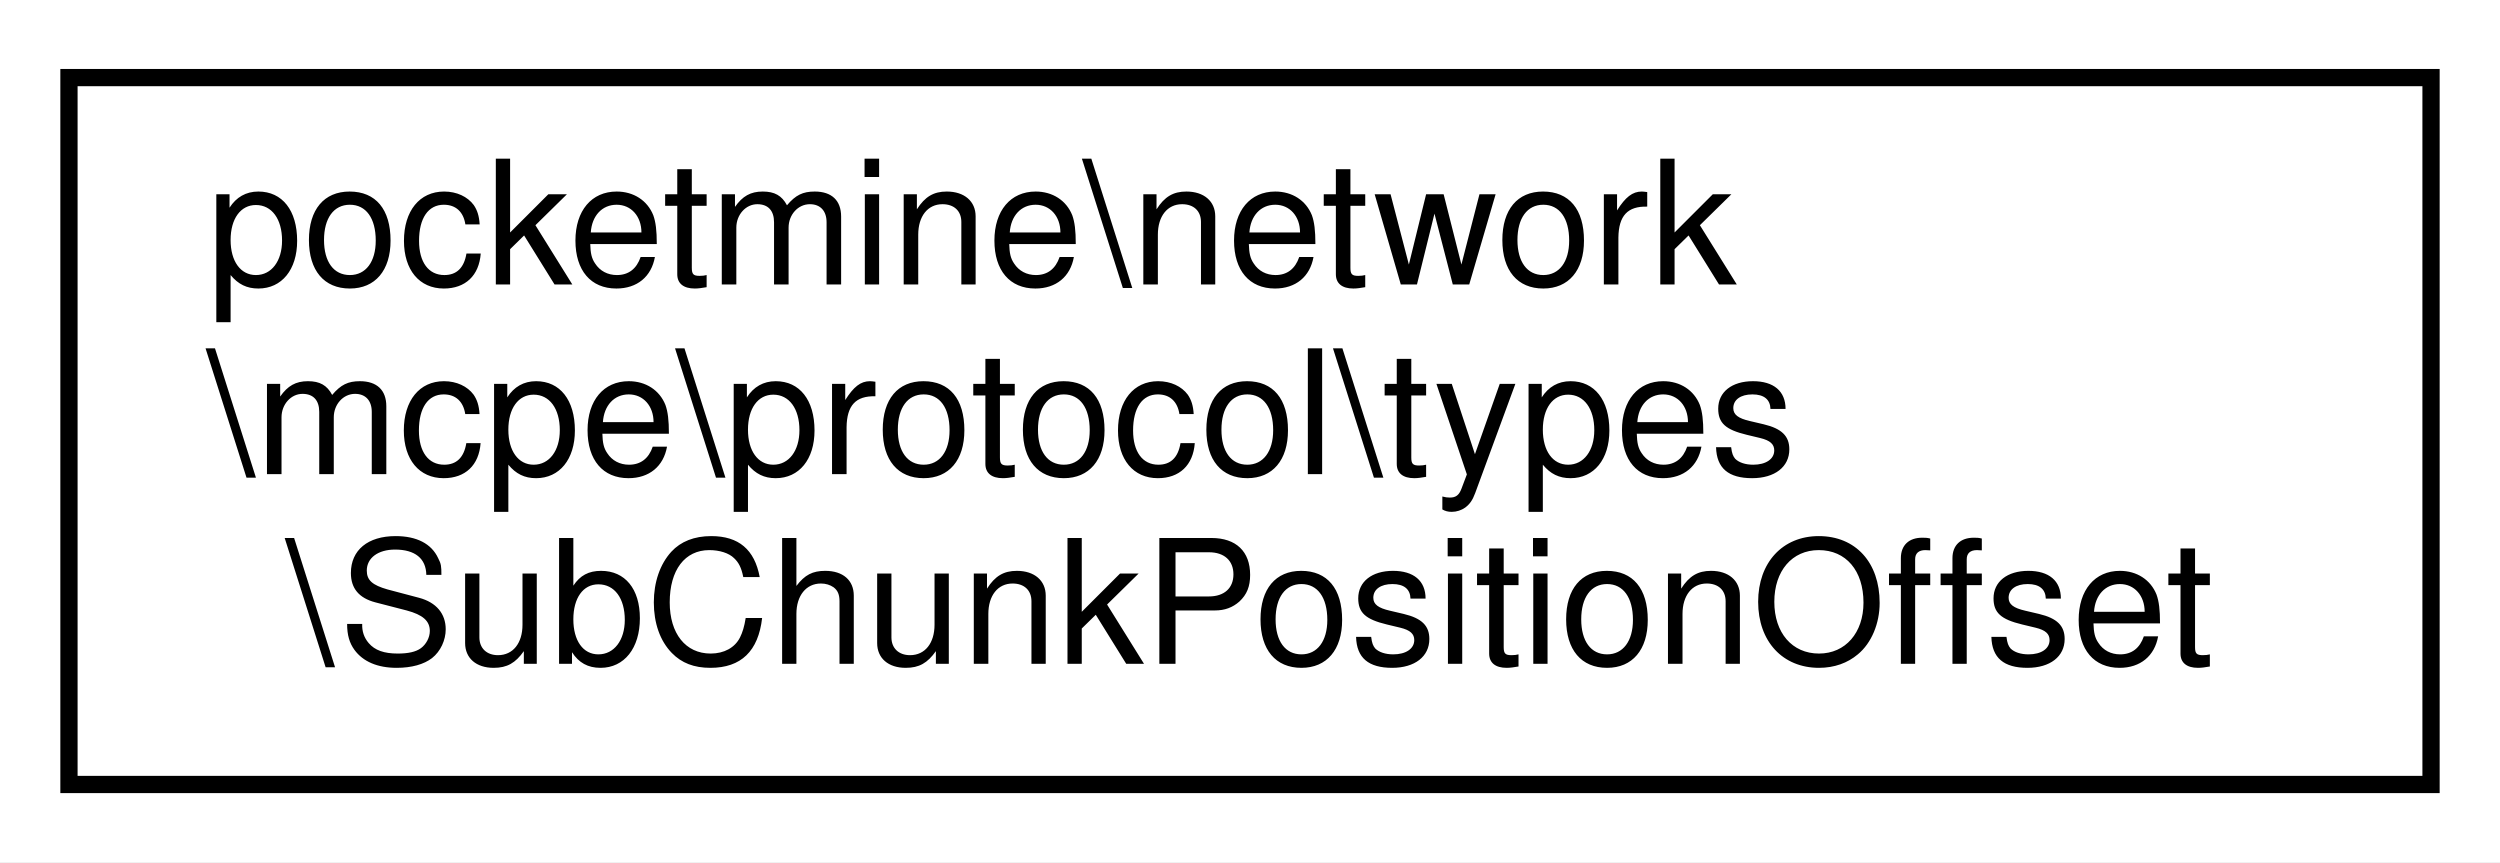
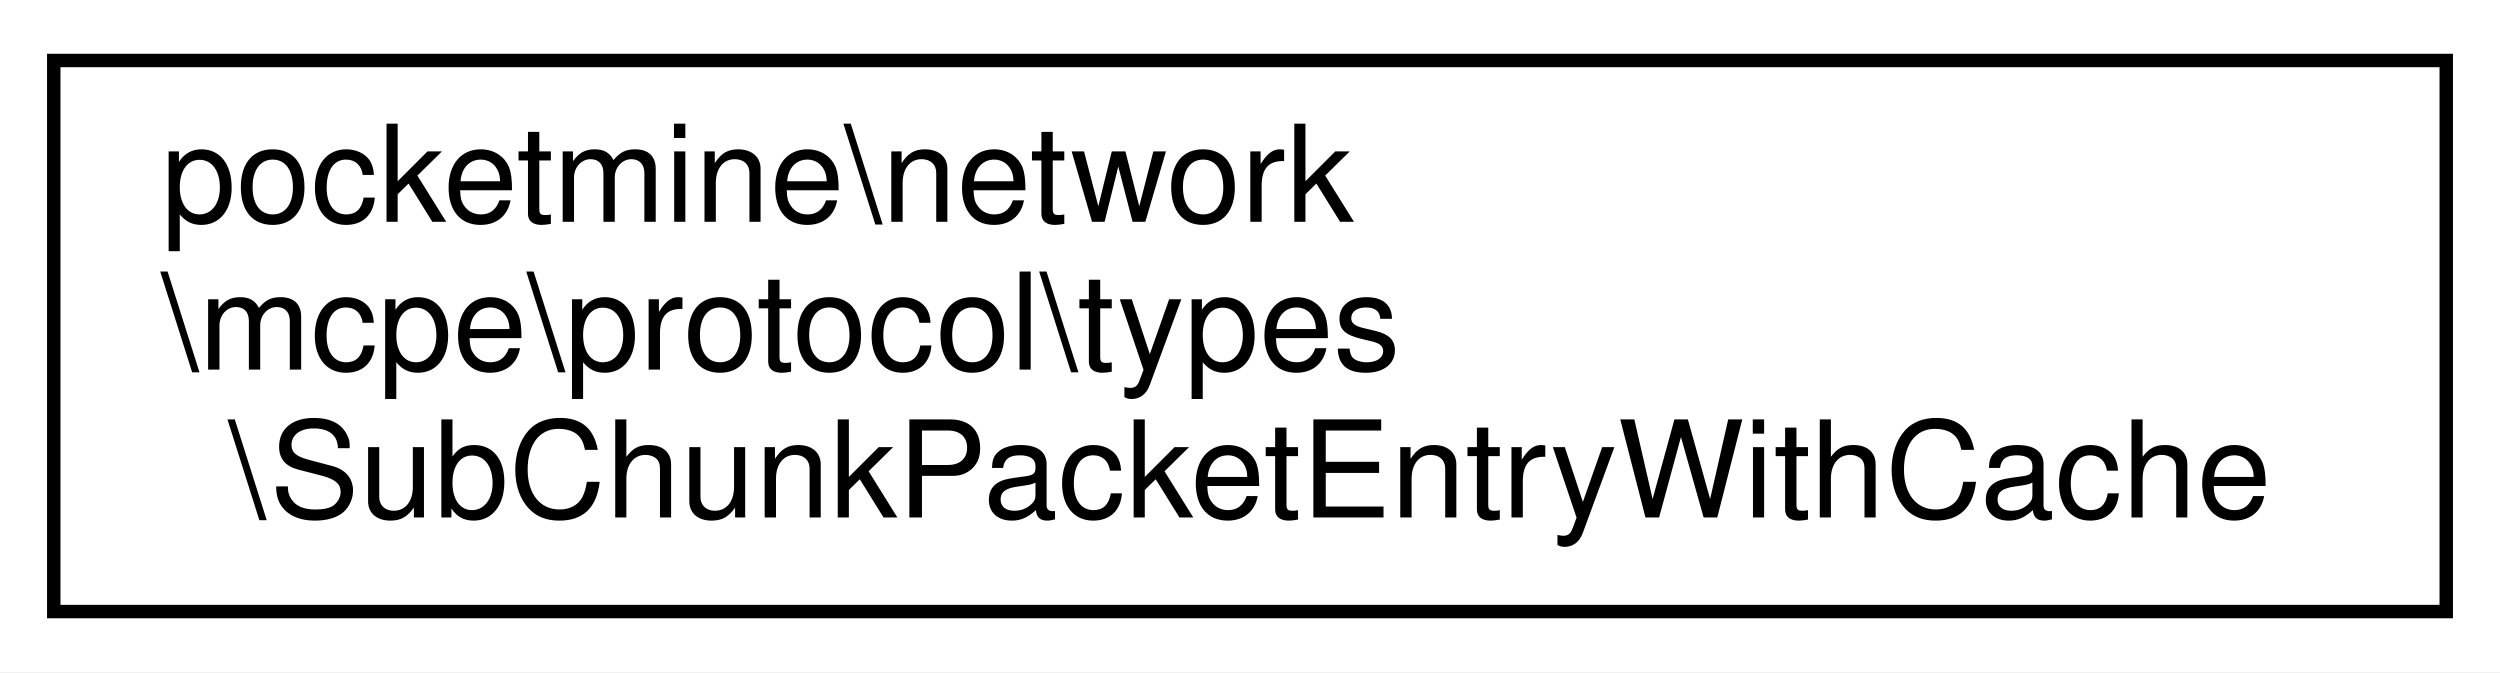
- <svg xmlns="http://www.w3.org/2000/svg" xmlns:xlink="http://www.w3.org/1999/xlink" width="145pt" height="50pt" viewBox="0.00 0.00 145.00 50.00">
+ <svg xmlns="http://www.w3.org/2000/svg" xmlns:xlink="http://www.w3.org/1999/xlink" width="186pt" height="50pt" viewBox="0.00 0.00 186.00 50.00">
  <g id="graph0" class="graph" transform="scale(1 1) rotate(0) translate(4 46)">
-     <polygon fill="white" stroke="transparent" points="-4,4 -4,-46 141,-46 141,4 -4,4" />
+     <polygon fill="white" stroke="transparent" points="-4,4 -4,-46 182,-46 182,4 -4,4" />
    <g id="node1" class="node">
      <g id="a_node1">
-         <a xlink:href="d2/dcf/classpocketmine_1_1network_1_1mcpe_1_1protocol_1_1types_1_1_sub_chunk_position_offset.html" target="_top" xlink:title=" ">
-           <polygon fill="white" stroke="black" points="0,-0.5 0,-41.5 137,-41.5 137,-0.5 0,-0.5" />
+         <a xlink:href="d2/d3b/classpocketmine_1_1network_1_1mcpe_1_1protocol_1_1types_1_1_sub_chunk_packet_entry_with_cache.html" target="_top" xlink:title=" ">
+           <polygon fill="white" stroke="black" points="0,-0.5 0,-41.5 178,-41.5 178,-0.5 0,-0.5" />
          <text text-anchor="start" x="8" y="-29.5" font-family="Helvetica,sans-Serif" font-size="10.00">pocketmine\network</text>
          <text text-anchor="start" x="8" y="-18.5" font-family="Helvetica,sans-Serif" font-size="10.00">\mcpe\protocol\types</text>
-           <text text-anchor="middle" x="68.5" y="-7.5" font-family="Helvetica,sans-Serif" font-size="10.00">\SubChunkPositionOffset</text>
+           <text text-anchor="middle" x="89" y="-7.5" font-family="Helvetica,sans-Serif" font-size="10.00">\SubChunkPacketEntryWithCache</text>
        </a>
      </g>
    </g>
  </g>
</svg>
